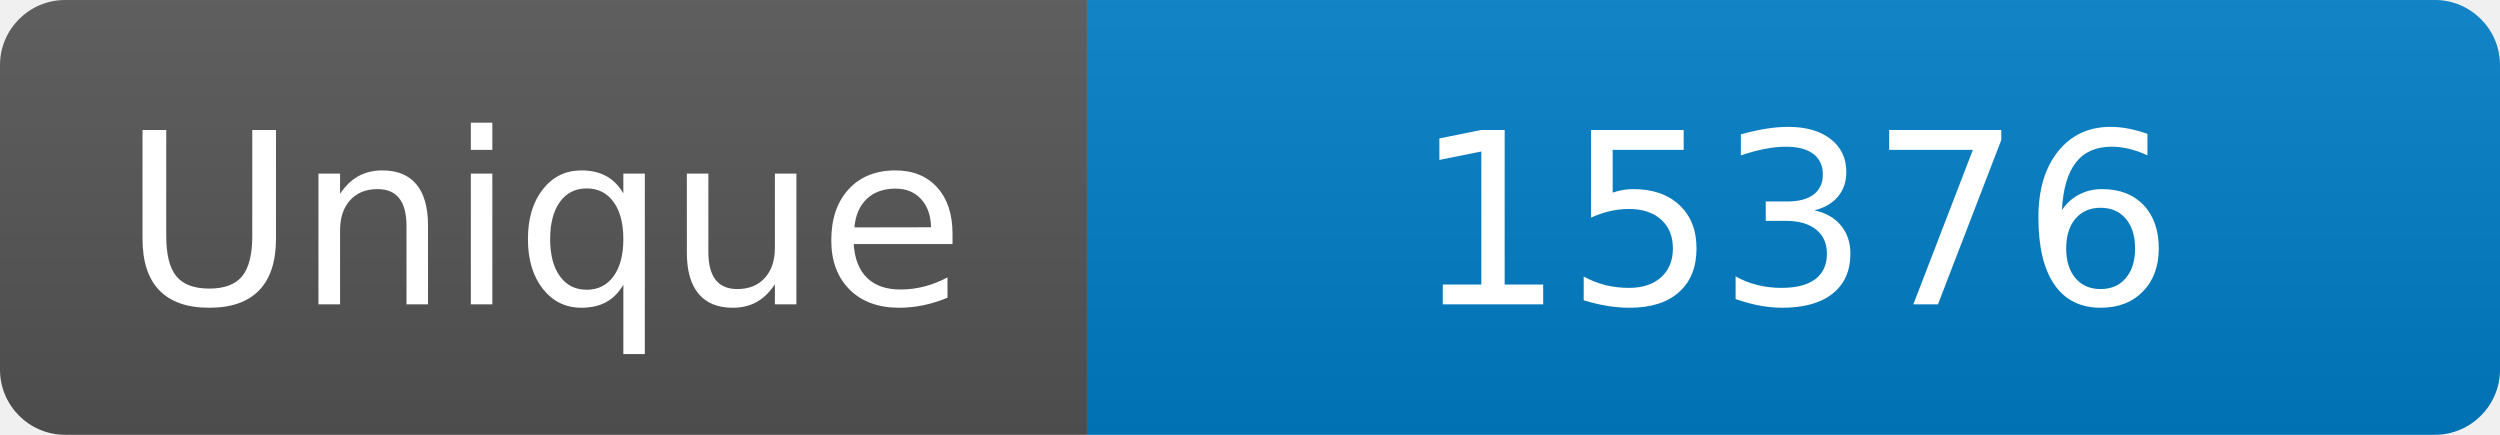
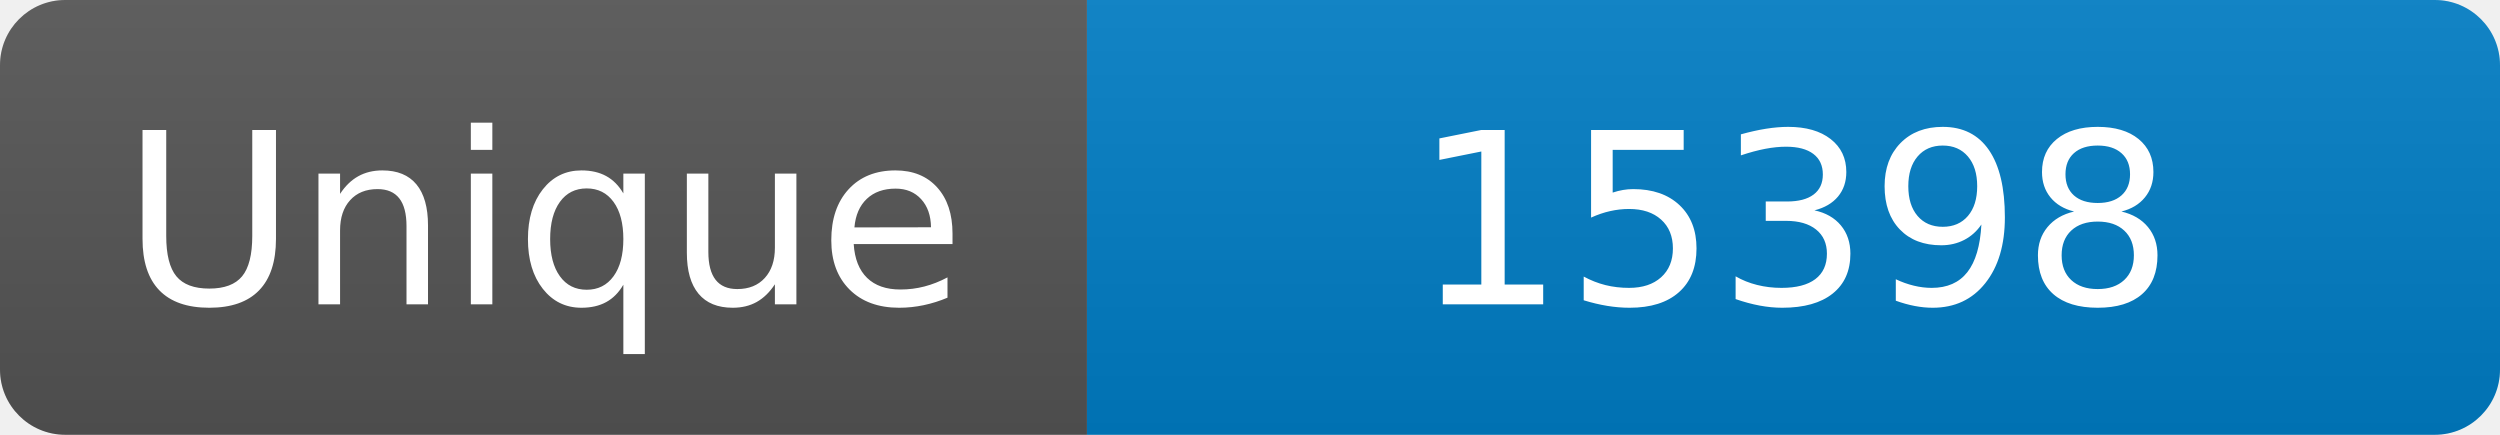
<svg xmlns="http://www.w3.org/2000/svg" width="115" height="20" role="img" aria-label="Maintained?: yes">
  <linearGradient id="s" x2="0" y2="100%">
    <stop offset="0" stop-color="#bbb" stop-opacity=".1" />
    <stop offset="1" stop-opacity=".1" />
  </linearGradient>
  <clipPath id="r">
    <rect width="115" height="20" rx="3" fill="#fff" />
  </clipPath>
  <g clip-path="url(#r)">
    <rect width="50" height="20" fill="#555" />
    <rect x="50" width="160" height="20" fill="#007ec6" />
    <rect width="115" height="20" fill="url(#s)" />
  </g>
  <g fill="#fff" text-anchor="middle" font-family="Verdana,Geneva,DejaVu Sans,sans-serif" font-size="110">
    <text x="250" y="140" transform="scale(.1)" fill="#fff">Unique</text>
-     <text x="825" y="140" transform="scale(.1)" fill="#fff">15376</text>
+     <text x="825" y="140" transform="scale(.1)" fill="#fff">15398</text>
  </g>
</svg>
